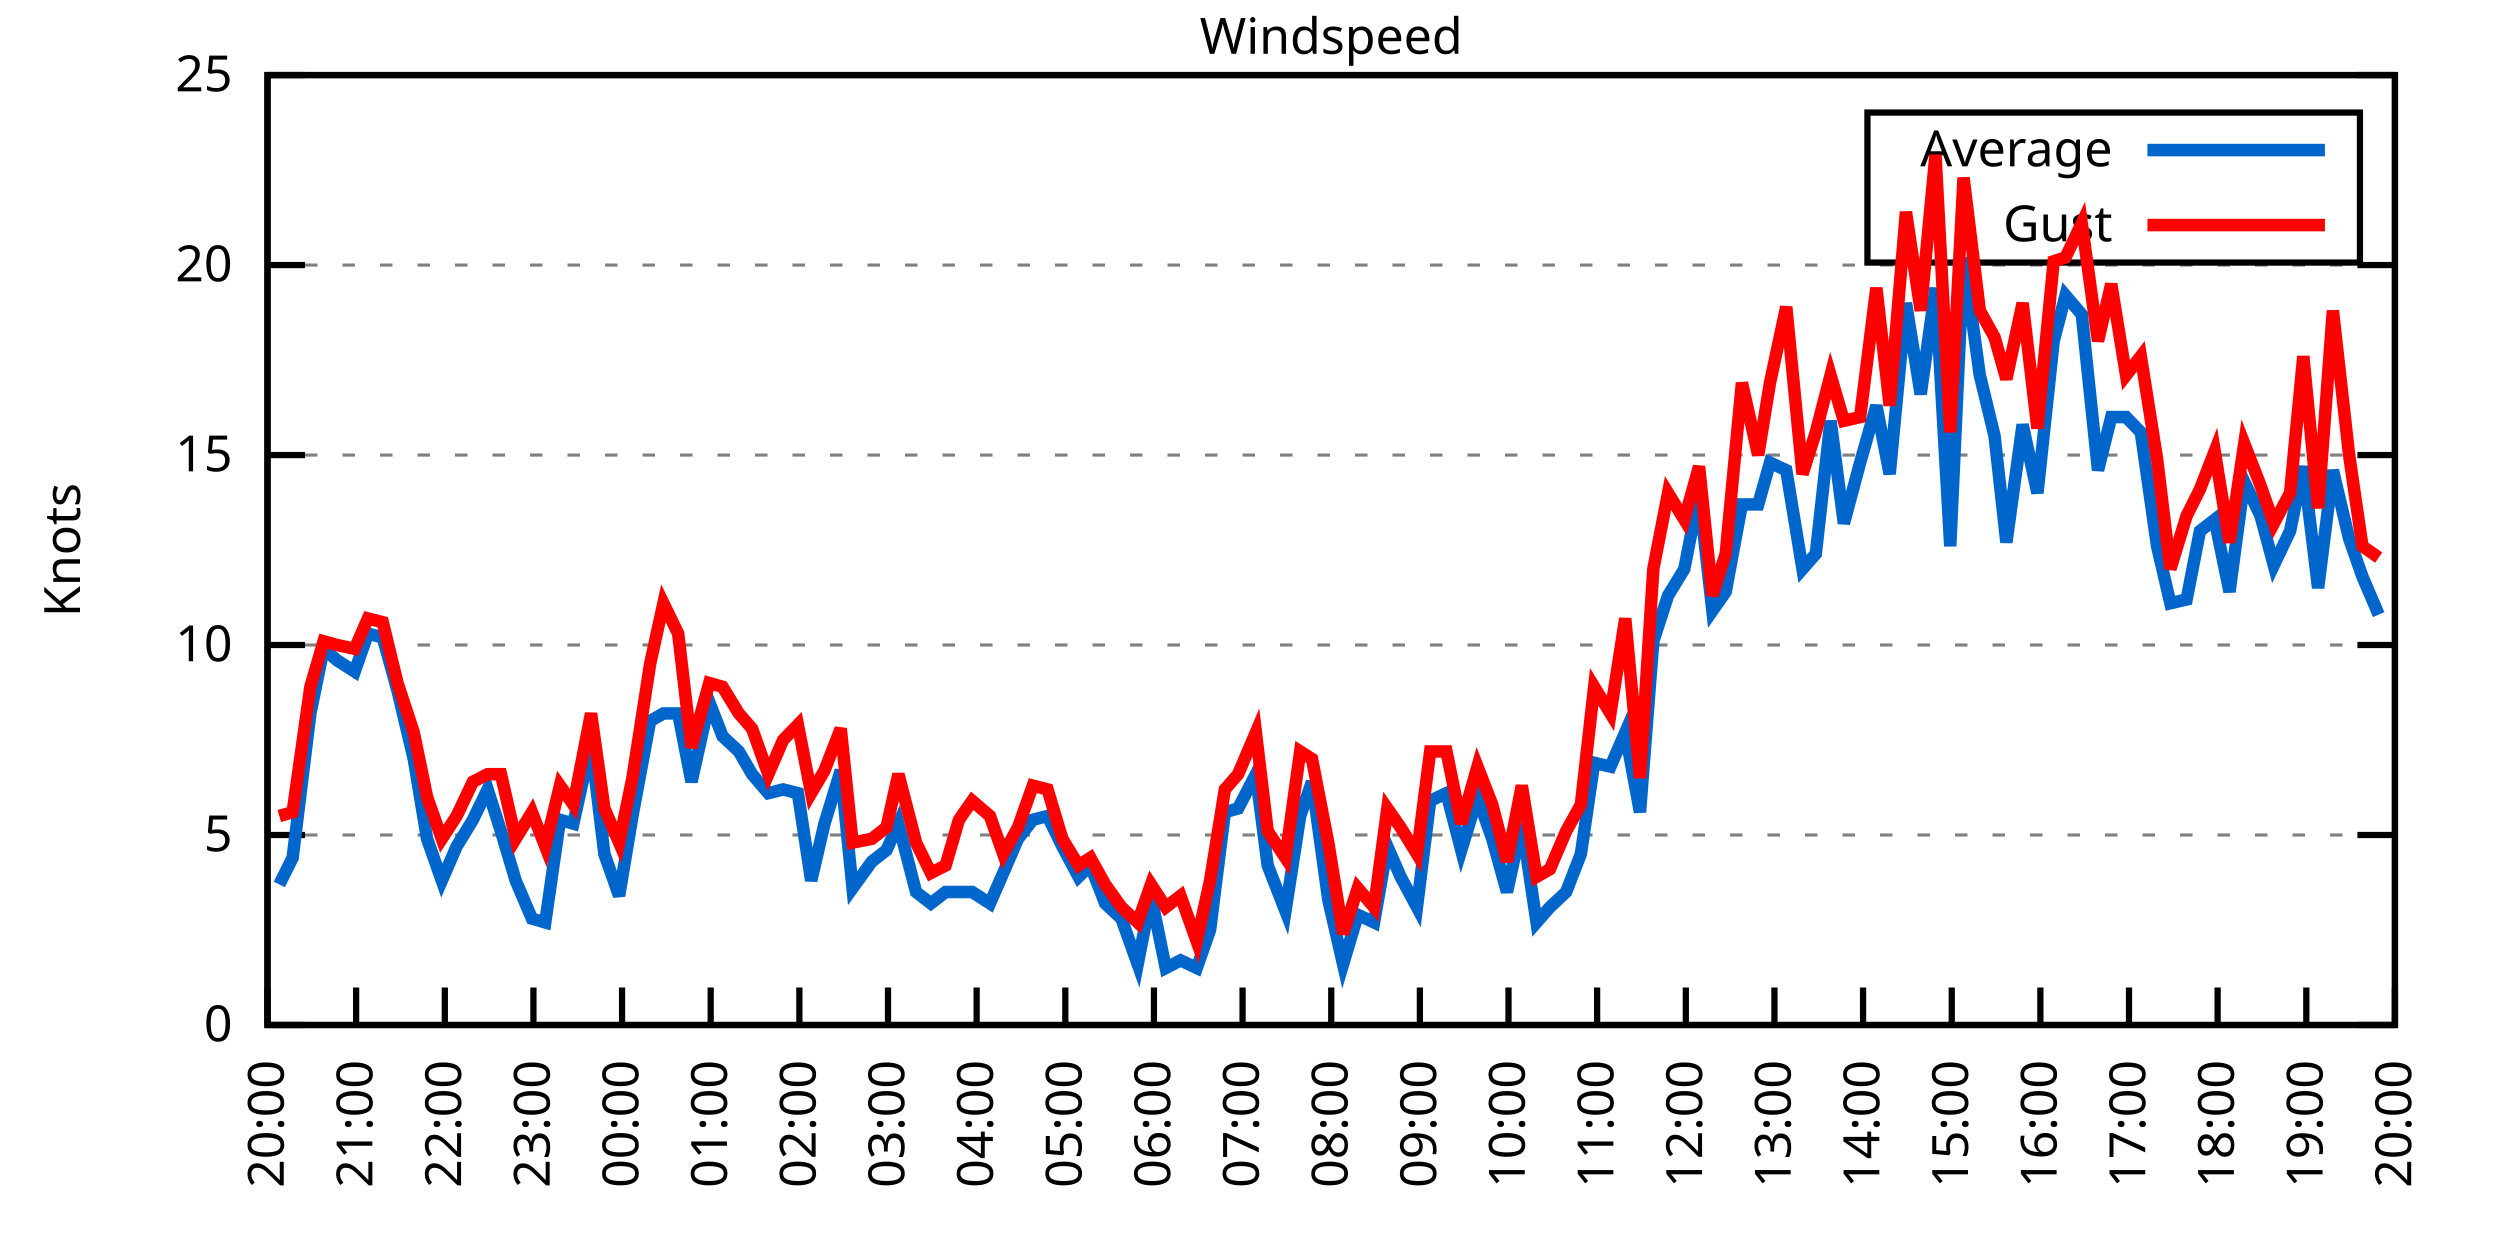
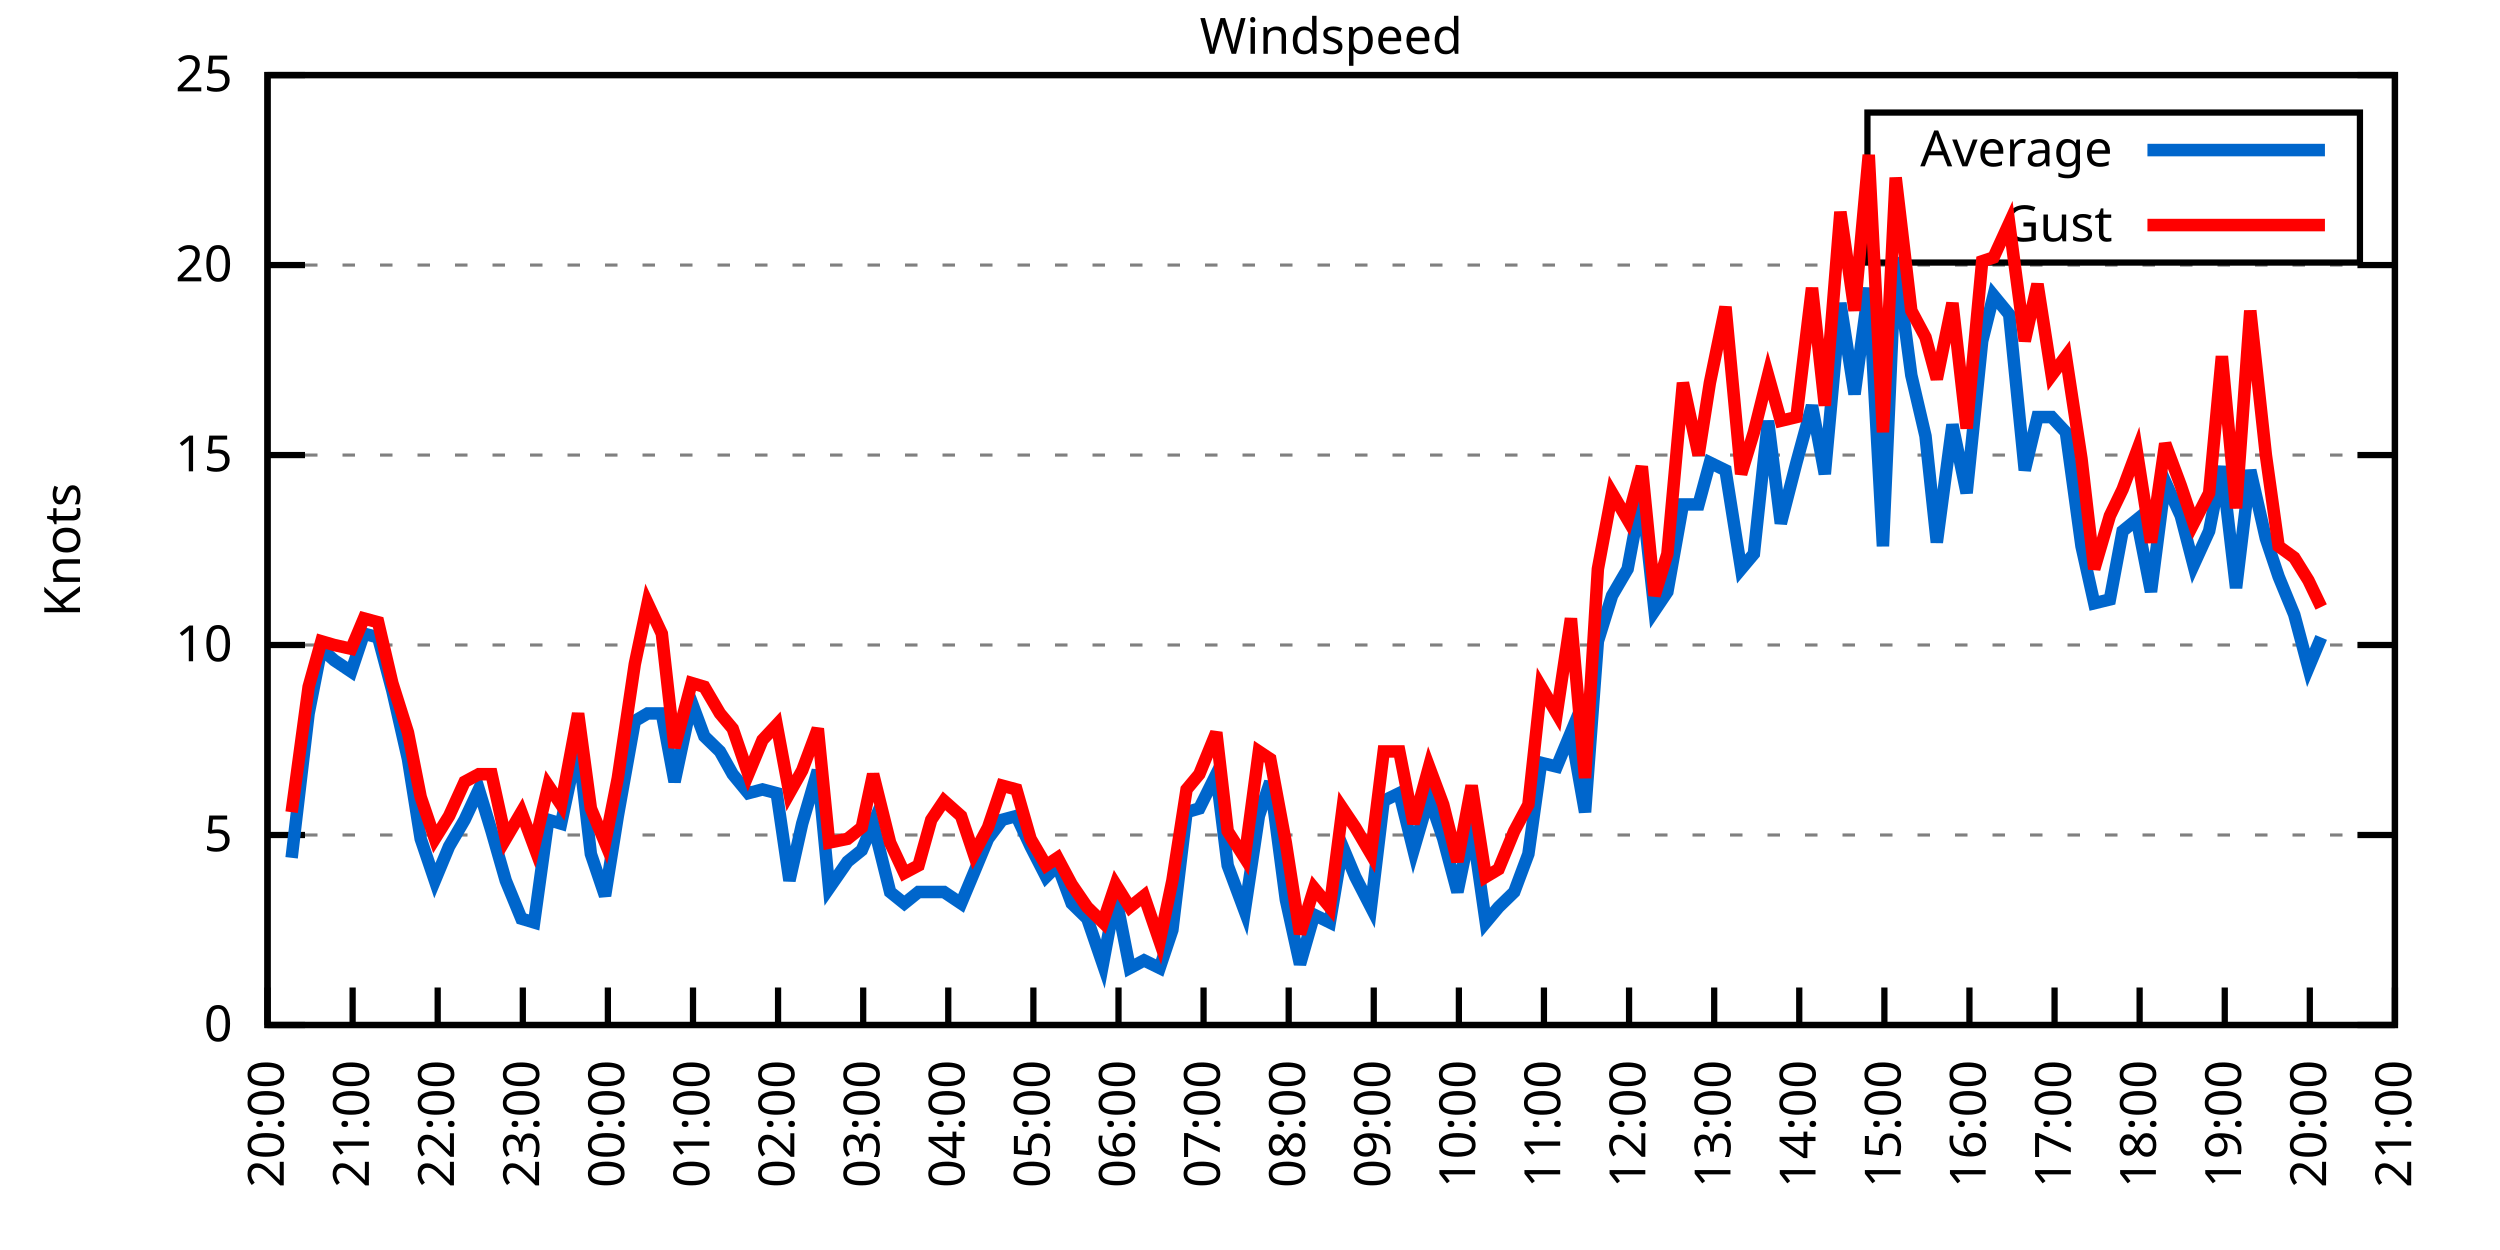
<svg xmlns="http://www.w3.org/2000/svg" xmlns:xlink="http://www.w3.org/1999/xlink" width="400" height="200" viewBox="0 0 400 200">
  <g id="gnuplot_canvas">
    <rect x="0" y="0" width="400" height="200" fill="none" />
    <defs>
      <circle id="gpDot" r="0.5" stroke-width="0.5" stroke="currentColor" />
      <path id="gpPt0" stroke-width="0.333" stroke="currentColor" d="M-1,0 h2 M0,-1 v2" />
      <path id="gpPt1" stroke-width="0.333" stroke="currentColor" d="M-1,-1 L1,1 M1,-1 L-1,1" />
      <path id="gpPt2" stroke-width="0.333" stroke="currentColor" d="M-1,0 L1,0 M0,-1 L0,1 M-1,-1 L1,1 M-1,1 L1,-1" />
      <rect id="gpPt3" stroke-width="0.333" stroke="currentColor" x="-1" y="-1" width="2" height="2" />
      <rect id="gpPt4" stroke-width="0.333" stroke="currentColor" fill="currentColor" x="-1" y="-1" width="2" height="2" />
      <circle id="gpPt5" stroke-width="0.333" stroke="currentColor" cx="0" cy="0" r="1" />
      <use xlink:href="#gpPt5" id="gpPt6" fill="currentColor" stroke="none" />
      <path id="gpPt7" stroke-width="0.333" stroke="currentColor" d="M0,-1.33 L-1.33,0.67 L1.33,0.67 z" />
      <use xlink:href="#gpPt7" id="gpPt8" fill="currentColor" stroke="none" />
      <use xlink:href="#gpPt7" id="gpPt9" stroke="currentColor" transform="rotate(180)" />
      <use xlink:href="#gpPt9" id="gpPt10" fill="currentColor" stroke="none" />
      <use xlink:href="#gpPt3" id="gpPt11" stroke="currentColor" transform="rotate(45)" />
      <use xlink:href="#gpPt11" id="gpPt12" fill="currentColor" stroke="none" />
      <path id="gpPt13" stroke-width="0.333" stroke="currentColor" d="M0,1.330 L1.265,0.411 L0.782,-1.067 L-0.782,-1.076 L-1.265,0.411 z" />
      <use xlink:href="#gpPt13" id="gpPt14" fill="currentColor" stroke="none" />
      <filter id="textbox" filterUnits="objectBoundingBox" x="0" y="0" height="1" width="1">
        <feFlood flood-color="white" flood-opacity="1" result="bgnd" />
        <feComposite in="SourceGraphic" in2="bgnd" operator="atop" />
      </filter>
      <filter id="greybox" filterUnits="objectBoundingBox" x="0" y="0" height="1" width="1">
        <feFlood flood-color="lightgrey" flood-opacity="1" result="grey" />
        <feComposite in="SourceGraphic" in2="grey" operator="atop" />
      </filter>
    </defs>
    <g fill="none" color="white" stroke="currentColor" stroke-width="1.00" stroke-linecap="butt" stroke-linejoin="miter">
</g>
    <g fill="none" color="black" stroke="currentColor" stroke-width="1.00" stroke-linecap="butt" stroke-linejoin="miter">
      <g stroke="none" shape-rendering="crispEdges">
        <polygon fill="rgb(255, 255, 255)" points="42.80,164.00 383.18,164.00 383.18,12.02 42.80,12.02 " />
      </g>
    </g>
    <g fill="none" color="black" stroke="currentColor" stroke-width="1.00" stroke-linecap="butt" stroke-linejoin="miter">
</g>
    <g fill="none" color="black" stroke="black" stroke-width="0.50" stroke-linecap="butt" stroke-linejoin="miter">
</g>
    <g fill="none" color="gray" stroke="currentColor" stroke-width="0.50" stroke-linecap="butt" stroke-linejoin="miter">
      <path stroke="gray" stroke-dasharray="2,4" class="gridline" d="M42.80,164.00 L383.19,164.00  " />
    </g>
    <g fill="none" color="gray" stroke="gray" stroke-width="1.00" stroke-linecap="butt" stroke-linejoin="miter">
</g>
    <g fill="none" color="black" stroke="currentColor" stroke-width="1.00" stroke-linecap="butt" stroke-linejoin="miter">
      <path stroke="black" d="M42.80,164.00 L48.80,164.00 M383.19,164.00 L377.19,164.00  " />
      <g transform="translate(37.20,166.60)" stroke="none" fill="black" font-family="Sans" font-size="8.00" text-anchor="end">
        <text>
          <tspan font-family="Sans"> 0</tspan>
        </text>
      </g>
    </g>
    <g fill="none" color="black" stroke="currentColor" stroke-width="1.00" stroke-linecap="butt" stroke-linejoin="miter">
</g>
    <g fill="none" color="black" stroke="black" stroke-width="0.50" stroke-linecap="butt" stroke-linejoin="miter">
</g>
    <g fill="none" color="gray" stroke="currentColor" stroke-width="0.50" stroke-linecap="butt" stroke-linejoin="miter">
      <path stroke="gray" stroke-dasharray="2,4" class="gridline" d="M42.80,133.60 L383.19,133.60  " />
    </g>
    <g fill="none" color="gray" stroke="gray" stroke-width="1.00" stroke-linecap="butt" stroke-linejoin="miter">
</g>
    <g fill="none" color="black" stroke="currentColor" stroke-width="1.00" stroke-linecap="butt" stroke-linejoin="miter">
      <path stroke="black" d="M42.80,133.60 L48.80,133.60 M383.19,133.60 L377.19,133.60  " />
      <g transform="translate(37.20,136.20)" stroke="none" fill="black" font-family="Sans" font-size="8.00" text-anchor="end">
        <text>
          <tspan font-family="Sans"> 5</tspan>
        </text>
      </g>
    </g>
    <g fill="none" color="black" stroke="currentColor" stroke-width="1.00" stroke-linecap="butt" stroke-linejoin="miter">
</g>
    <g fill="none" color="black" stroke="black" stroke-width="0.50" stroke-linecap="butt" stroke-linejoin="miter">
</g>
    <g fill="none" color="gray" stroke="currentColor" stroke-width="0.50" stroke-linecap="butt" stroke-linejoin="miter">
      <path stroke="gray" stroke-dasharray="2,4" class="gridline" d="M42.80,103.20 L383.19,103.20  " />
    </g>
    <g fill="none" color="gray" stroke="gray" stroke-width="1.00" stroke-linecap="butt" stroke-linejoin="miter">
</g>
    <g fill="none" color="black" stroke="currentColor" stroke-width="1.00" stroke-linecap="butt" stroke-linejoin="miter">
      <path stroke="black" d="M42.80,103.20 L48.80,103.20 M383.19,103.20 L377.19,103.20  " />
      <g transform="translate(37.20,105.80)" stroke="none" fill="black" font-family="Sans" font-size="8.00" text-anchor="end">
        <text>
          <tspan font-family="Sans"> 10</tspan>
        </text>
      </g>
    </g>
    <g fill="none" color="black" stroke="currentColor" stroke-width="1.00" stroke-linecap="butt" stroke-linejoin="miter">
</g>
    <g fill="none" color="black" stroke="black" stroke-width="0.50" stroke-linecap="butt" stroke-linejoin="miter">
</g>
    <g fill="none" color="gray" stroke="currentColor" stroke-width="0.50" stroke-linecap="butt" stroke-linejoin="miter">
      <path stroke="gray" stroke-dasharray="2,4" class="gridline" d="M42.80,72.81 L383.19,72.81  " />
    </g>
    <g fill="none" color="gray" stroke="gray" stroke-width="1.00" stroke-linecap="butt" stroke-linejoin="miter">
</g>
    <g fill="none" color="black" stroke="currentColor" stroke-width="1.00" stroke-linecap="butt" stroke-linejoin="miter">
      <path stroke="black" d="M42.80,72.81 L48.80,72.81 M383.19,72.81 L377.19,72.81  " />
      <g transform="translate(37.20,75.41)" stroke="none" fill="black" font-family="Sans" font-size="8.00" text-anchor="end">
        <text>
          <tspan font-family="Sans"> 15</tspan>
        </text>
      </g>
    </g>
    <g fill="none" color="black" stroke="currentColor" stroke-width="1.00" stroke-linecap="butt" stroke-linejoin="miter">
</g>
    <g fill="none" color="black" stroke="black" stroke-width="0.50" stroke-linecap="butt" stroke-linejoin="miter">
</g>
    <g fill="none" color="gray" stroke="currentColor" stroke-width="0.50" stroke-linecap="butt" stroke-linejoin="miter">
      <path stroke="gray" stroke-dasharray="2,4" class="gridline" d="M42.80,42.41 L383.19,42.41  " />
    </g>
    <g fill="none" color="gray" stroke="gray" stroke-width="1.00" stroke-linecap="butt" stroke-linejoin="miter">
</g>
    <g fill="none" color="black" stroke="currentColor" stroke-width="1.00" stroke-linecap="butt" stroke-linejoin="miter">
      <path stroke="black" d="M42.80,42.41 L48.80,42.41 M383.19,42.41 L377.19,42.41  " />
      <g transform="translate(37.20,45.01)" stroke="none" fill="black" font-family="Sans" font-size="8.00" text-anchor="end">
        <text>
          <tspan font-family="Sans"> 20</tspan>
        </text>
      </g>
    </g>
    <g fill="none" color="black" stroke="currentColor" stroke-width="1.00" stroke-linecap="butt" stroke-linejoin="miter">
</g>
    <g fill="none" color="black" stroke="black" stroke-width="0.50" stroke-linecap="butt" stroke-linejoin="miter">
</g>
    <g fill="none" color="gray" stroke="currentColor" stroke-width="0.50" stroke-linecap="butt" stroke-linejoin="miter">
      <path stroke="gray" stroke-dasharray="2,4" class="gridline" d="M42.80,12.01 L383.19,12.01  " />
    </g>
    <g fill="none" color="gray" stroke="gray" stroke-width="1.00" stroke-linecap="butt" stroke-linejoin="miter">
</g>
    <g fill="none" color="black" stroke="currentColor" stroke-width="1.00" stroke-linecap="butt" stroke-linejoin="miter">
      <path stroke="black" d="M42.80,12.01 L48.80,12.01 M383.19,12.01 L377.19,12.01  " />
      <g transform="translate(37.20,14.61)" stroke="none" fill="black" font-family="Sans" font-size="8.00" text-anchor="end">
        <text>
          <tspan font-family="Sans"> 25</tspan>
        </text>
      </g>
    </g>
    <g fill="none" color="black" stroke="currentColor" stroke-width="1.00" stroke-linecap="butt" stroke-linejoin="miter">
      <path stroke="black" d="M42.80,164.00 L42.80,158.00  " />
      <g transform="translate(45.40,169.60) rotate(270.00)" stroke="none" fill="black" font-family="Sans" font-size="8.00" text-anchor="end">
        <text>
          <tspan font-family="Sans">20:00</tspan>
        </text>
      </g>
    </g>
    <g fill="none" color="black" stroke="currentColor" stroke-width="1.00" stroke-linecap="butt" stroke-linejoin="miter">
-       <path stroke="black" d="M56.98,164.00 L56.98,158.00  " />
-       <g transform="translate(59.58,169.60) rotate(270.00)" stroke="none" fill="black" font-family="Sans" font-size="8.00" text-anchor="end">
+       <path stroke="black" d="M56.42,164.00 L56.42,158.00  " />
+       <g transform="translate(59.02,169.60) rotate(270.00)" stroke="none" fill="black" font-family="Sans" font-size="8.00" text-anchor="end">
        <text>
          <tspan font-family="Sans">21:00</tspan>
        </text>
      </g>
    </g>
    <g fill="none" color="black" stroke="currentColor" stroke-width="1.00" stroke-linecap="butt" stroke-linejoin="miter">
-       <path stroke="black" d="M71.17,164.00 L71.17,158.00  " />
-       <g transform="translate(73.77,169.60) rotate(270.00)" stroke="none" fill="black" font-family="Sans" font-size="8.00" text-anchor="end">
+       <path stroke="black" d="M70.03,164.00 L70.03,158.00  " />
+       <g transform="translate(72.63,169.60) rotate(270.00)" stroke="none" fill="black" font-family="Sans" font-size="8.00" text-anchor="end">
        <text>
          <tspan font-family="Sans">22:00</tspan>
        </text>
      </g>
    </g>
    <g fill="none" color="black" stroke="currentColor" stroke-width="1.00" stroke-linecap="butt" stroke-linejoin="miter">
-       <path stroke="black" d="M85.35,164.00 L85.35,158.00  " />
-       <g transform="translate(87.95,169.60) rotate(270.00)" stroke="none" fill="black" font-family="Sans" font-size="8.00" text-anchor="end">
+       <path stroke="black" d="M83.65,164.00 L83.65,158.00  " />
+       <g transform="translate(86.25,169.60) rotate(270.00)" stroke="none" fill="black" font-family="Sans" font-size="8.00" text-anchor="end">
        <text>
          <tspan font-family="Sans">23:00</tspan>
        </text>
      </g>
    </g>
    <g fill="none" color="black" stroke="currentColor" stroke-width="1.00" stroke-linecap="butt" stroke-linejoin="miter">
-       <path stroke="black" d="M99.53,164.00 L99.53,158.00  " />
-       <g transform="translate(102.13,169.60) rotate(270.00)" stroke="none" fill="black" font-family="Sans" font-size="8.00" text-anchor="end">
+       <path stroke="black" d="M97.26,164.00 L97.26,158.00  " />
+       <g transform="translate(99.86,169.60) rotate(270.00)" stroke="none" fill="black" font-family="Sans" font-size="8.00" text-anchor="end">
        <text>
          <tspan font-family="Sans">00:00</tspan>
        </text>
      </g>
    </g>
    <g fill="none" color="black" stroke="currentColor" stroke-width="1.00" stroke-linecap="butt" stroke-linejoin="miter">
-       <path stroke="black" d="M113.71,164.00 L113.71,158.00  " />
-       <g transform="translate(116.31,169.60) rotate(270.00)" stroke="none" fill="black" font-family="Sans" font-size="8.00" text-anchor="end">
+       <path stroke="black" d="M110.88,164.00 L110.88,158.00  " />
+       <g transform="translate(113.48,169.60) rotate(270.00)" stroke="none" fill="black" font-family="Sans" font-size="8.00" text-anchor="end">
        <text>
          <tspan font-family="Sans">01:00</tspan>
        </text>
      </g>
    </g>
    <g fill="none" color="black" stroke="currentColor" stroke-width="1.00" stroke-linecap="butt" stroke-linejoin="miter">
-       <path stroke="black" d="M127.90,164.00 L127.90,158.00  " />
-       <g transform="translate(130.50,169.60) rotate(270.00)" stroke="none" fill="black" font-family="Sans" font-size="8.00" text-anchor="end">
+       <path stroke="black" d="M124.49,164.00 L124.49,158.00  " />
+       <g transform="translate(127.09,169.60) rotate(270.00)" stroke="none" fill="black" font-family="Sans" font-size="8.00" text-anchor="end">
        <text>
          <tspan font-family="Sans">02:00</tspan>
        </text>
      </g>
    </g>
    <g fill="none" color="black" stroke="currentColor" stroke-width="1.00" stroke-linecap="butt" stroke-linejoin="miter">
-       <path stroke="black" d="M142.08,164.00 L142.08,158.00  " />
-       <g transform="translate(144.68,169.60) rotate(270.00)" stroke="none" fill="black" font-family="Sans" font-size="8.00" text-anchor="end">
+       <path stroke="black" d="M138.11,164.00 L138.11,158.00  " />
+       <g transform="translate(140.71,169.60) rotate(270.00)" stroke="none" fill="black" font-family="Sans" font-size="8.00" text-anchor="end">
        <text>
          <tspan font-family="Sans">03:00</tspan>
        </text>
      </g>
    </g>
    <g fill="none" color="black" stroke="currentColor" stroke-width="1.00" stroke-linecap="butt" stroke-linejoin="miter">
-       <path stroke="black" d="M156.26,164.00 L156.26,158.00  " />
-       <g transform="translate(158.86,169.60) rotate(270.00)" stroke="none" fill="black" font-family="Sans" font-size="8.00" text-anchor="end">
+       <path stroke="black" d="M151.72,164.00 L151.72,158.00  " />
+       <g transform="translate(154.32,169.60) rotate(270.00)" stroke="none" fill="black" font-family="Sans" font-size="8.00" text-anchor="end">
        <text>
          <tspan font-family="Sans">04:00</tspan>
        </text>
      </g>
    </g>
    <g fill="none" color="black" stroke="currentColor" stroke-width="1.00" stroke-linecap="butt" stroke-linejoin="miter">
-       <path stroke="black" d="M170.45,164.00 L170.45,158.00  " />
-       <g transform="translate(173.05,169.60) rotate(270.00)" stroke="none" fill="black" font-family="Sans" font-size="8.00" text-anchor="end">
+       <path stroke="black" d="M165.34,164.00 L165.34,158.00  " />
+       <g transform="translate(167.94,169.60) rotate(270.00)" stroke="none" fill="black" font-family="Sans" font-size="8.00" text-anchor="end">
        <text>
          <tspan font-family="Sans">05:00</tspan>
        </text>
      </g>
    </g>
    <g fill="none" color="black" stroke="currentColor" stroke-width="1.00" stroke-linecap="butt" stroke-linejoin="miter">
-       <path stroke="black" d="M184.63,164.00 L184.63,158.00  " />
-       <g transform="translate(187.23,169.60) rotate(270.00)" stroke="none" fill="black" font-family="Sans" font-size="8.00" text-anchor="end">
+       <path stroke="black" d="M178.96,164.00 L178.96,158.00  " />
+       <g transform="translate(181.56,169.60) rotate(270.00)" stroke="none" fill="black" font-family="Sans" font-size="8.00" text-anchor="end">
        <text>
          <tspan font-family="Sans">06:00</tspan>
        </text>
      </g>
    </g>
    <g fill="none" color="black" stroke="currentColor" stroke-width="1.00" stroke-linecap="butt" stroke-linejoin="miter">
-       <path stroke="black" d="M198.81,164.00 L198.81,158.00  " />
-       <g transform="translate(201.41,169.60) rotate(270.00)" stroke="none" fill="black" font-family="Sans" font-size="8.00" text-anchor="end">
+       <path stroke="black" d="M192.57,164.00 L192.57,158.00  " />
+       <g transform="translate(195.17,169.60) rotate(270.00)" stroke="none" fill="black" font-family="Sans" font-size="8.00" text-anchor="end">
        <text>
          <tspan font-family="Sans">07:00</tspan>
        </text>
      </g>
    </g>
    <g fill="none" color="black" stroke="currentColor" stroke-width="1.00" stroke-linecap="butt" stroke-linejoin="miter">
-       <path stroke="black" d="M213.00,164.00 L213.00,158.00  " />
-       <g transform="translate(215.60,169.60) rotate(270.00)" stroke="none" fill="black" font-family="Sans" font-size="8.00" text-anchor="end">
+       <path stroke="black" d="M206.19,164.00 L206.19,158.00  " />
+       <g transform="translate(208.79,169.60) rotate(270.00)" stroke="none" fill="black" font-family="Sans" font-size="8.00" text-anchor="end">
        <text>
          <tspan font-family="Sans">08:00</tspan>
        </text>
      </g>
    </g>
    <g fill="none" color="black" stroke="currentColor" stroke-width="1.00" stroke-linecap="butt" stroke-linejoin="miter">
-       <path stroke="black" d="M227.18,164.00 L227.18,158.00  " />
-       <g transform="translate(229.78,169.60) rotate(270.00)" stroke="none" fill="black" font-family="Sans" font-size="8.00" text-anchor="end">
+       <path stroke="black" d="M219.80,164.00 L219.80,158.00  " />
+       <g transform="translate(222.40,169.60) rotate(270.00)" stroke="none" fill="black" font-family="Sans" font-size="8.00" text-anchor="end">
        <text>
          <tspan font-family="Sans">09:00</tspan>
        </text>
      </g>
    </g>
    <g fill="none" color="black" stroke="currentColor" stroke-width="1.00" stroke-linecap="butt" stroke-linejoin="miter">
-       <path stroke="black" d="M241.36,164.00 L241.36,158.00  " />
-       <g transform="translate(243.96,169.60) rotate(270.00)" stroke="none" fill="black" font-family="Sans" font-size="8.00" text-anchor="end">
+       <path stroke="black" d="M233.42,164.00 L233.42,158.00  " />
+       <g transform="translate(236.02,169.60) rotate(270.00)" stroke="none" fill="black" font-family="Sans" font-size="8.00" text-anchor="end">
        <text>
          <tspan font-family="Sans">10:00</tspan>
        </text>
      </g>
    </g>
    <g fill="none" color="black" stroke="currentColor" stroke-width="1.00" stroke-linecap="butt" stroke-linejoin="miter">
-       <path stroke="black" d="M255.54,164.00 L255.54,158.00  " />
-       <g transform="translate(258.14,169.60) rotate(270.00)" stroke="none" fill="black" font-family="Sans" font-size="8.00" text-anchor="end">
+       <path stroke="black" d="M247.03,164.00 L247.03,158.00  " />
+       <g transform="translate(249.63,169.60) rotate(270.00)" stroke="none" fill="black" font-family="Sans" font-size="8.00" text-anchor="end">
        <text>
          <tspan font-family="Sans">11:00</tspan>
        </text>
      </g>
    </g>
    <g fill="none" color="black" stroke="currentColor" stroke-width="1.00" stroke-linecap="butt" stroke-linejoin="miter">
-       <path stroke="black" d="M269.73,164.00 L269.73,158.00  " />
-       <g transform="translate(272.33,169.60) rotate(270.00)" stroke="none" fill="black" font-family="Sans" font-size="8.00" text-anchor="end">
+       <path stroke="black" d="M260.65,164.00 L260.65,158.00  " />
+       <g transform="translate(263.25,169.60) rotate(270.00)" stroke="none" fill="black" font-family="Sans" font-size="8.00" text-anchor="end">
        <text>
          <tspan font-family="Sans">12:00</tspan>
        </text>
      </g>
    </g>
    <g fill="none" color="black" stroke="currentColor" stroke-width="1.00" stroke-linecap="butt" stroke-linejoin="miter">
-       <path stroke="black" d="M283.91,164.00 L283.91,158.00  " />
-       <g transform="translate(286.51,169.60) rotate(270.00)" stroke="none" fill="black" font-family="Sans" font-size="8.00" text-anchor="end">
+       <path stroke="black" d="M274.27,164.00 L274.27,158.00  " />
+       <g transform="translate(276.87,169.60) rotate(270.00)" stroke="none" fill="black" font-family="Sans" font-size="8.00" text-anchor="end">
        <text>
          <tspan font-family="Sans">13:00</tspan>
        </text>
      </g>
    </g>
    <g fill="none" color="black" stroke="currentColor" stroke-width="1.00" stroke-linecap="butt" stroke-linejoin="miter">
-       <path stroke="black" d="M298.09,164.00 L298.09,158.00  " />
-       <g transform="translate(300.69,169.60) rotate(270.00)" stroke="none" fill="black" font-family="Sans" font-size="8.00" text-anchor="end">
+       <path stroke="black" d="M287.88,164.00 L287.88,158.00  " />
+       <g transform="translate(290.48,169.60) rotate(270.00)" stroke="none" fill="black" font-family="Sans" font-size="8.00" text-anchor="end">
        <text>
          <tspan font-family="Sans">14:00</tspan>
        </text>
      </g>
    </g>
    <g fill="none" color="black" stroke="currentColor" stroke-width="1.00" stroke-linecap="butt" stroke-linejoin="miter">
-       <path stroke="black" d="M312.28,164.00 L312.28,158.00  " />
-       <g transform="translate(314.88,169.60) rotate(270.00)" stroke="none" fill="black" font-family="Sans" font-size="8.00" text-anchor="end">
+       <path stroke="black" d="M301.50,164.00 L301.50,158.00  " />
+       <g transform="translate(304.10,169.60) rotate(270.00)" stroke="none" fill="black" font-family="Sans" font-size="8.00" text-anchor="end">
        <text>
          <tspan font-family="Sans">15:00</tspan>
        </text>
      </g>
    </g>
    <g fill="none" color="black" stroke="currentColor" stroke-width="1.00" stroke-linecap="butt" stroke-linejoin="miter">
-       <path stroke="black" d="M326.46,164.00 L326.46,158.00  " />
-       <g transform="translate(329.06,169.60) rotate(270.00)" stroke="none" fill="black" font-family="Sans" font-size="8.00" text-anchor="end">
+       <path stroke="black" d="M315.11,164.00 L315.11,158.00  " />
+       <g transform="translate(317.71,169.60) rotate(270.00)" stroke="none" fill="black" font-family="Sans" font-size="8.00" text-anchor="end">
        <text>
          <tspan font-family="Sans">16:00</tspan>
        </text>
      </g>
    </g>
    <g fill="none" color="black" stroke="currentColor" stroke-width="1.00" stroke-linecap="butt" stroke-linejoin="miter">
-       <path stroke="black" d="M340.64,164.00 L340.64,158.00  " />
-       <g transform="translate(343.24,169.60) rotate(270.00)" stroke="none" fill="black" font-family="Sans" font-size="8.00" text-anchor="end">
+       <path stroke="black" d="M328.73,164.00 L328.73,158.00  " />
+       <g transform="translate(331.33,169.60) rotate(270.00)" stroke="none" fill="black" font-family="Sans" font-size="8.00" text-anchor="end">
        <text>
          <tspan font-family="Sans">17:00</tspan>
        </text>
      </g>
    </g>
    <g fill="none" color="black" stroke="currentColor" stroke-width="1.00" stroke-linecap="butt" stroke-linejoin="miter">
-       <path stroke="black" d="M354.82,164.00 L354.82,158.00  " />
-       <g transform="translate(357.42,169.60) rotate(270.00)" stroke="none" fill="black" font-family="Sans" font-size="8.00" text-anchor="end">
+       <path stroke="black" d="M342.34,164.00 L342.34,158.00  " />
+       <g transform="translate(344.94,169.60) rotate(270.00)" stroke="none" fill="black" font-family="Sans" font-size="8.00" text-anchor="end">
        <text>
          <tspan font-family="Sans">18:00</tspan>
        </text>
      </g>
    </g>
    <g fill="none" color="black" stroke="currentColor" stroke-width="1.00" stroke-linecap="butt" stroke-linejoin="miter">
-       <path stroke="black" d="M369.01,164.00 L369.01,158.00  " />
-       <g transform="translate(371.61,169.60) rotate(270.00)" stroke="none" fill="black" font-family="Sans" font-size="8.00" text-anchor="end">
+       <path stroke="black" d="M355.96,164.00 L355.96,158.00  " />
+       <g transform="translate(358.56,169.60) rotate(270.00)" stroke="none" fill="black" font-family="Sans" font-size="8.00" text-anchor="end">
        <text>
          <tspan font-family="Sans">19:00</tspan>
+         </text>
+       </g>
+     </g>
+     <g fill="none" color="black" stroke="currentColor" stroke-width="1.00" stroke-linecap="butt" stroke-linejoin="miter">
+       <path stroke="black" d="M369.57,164.00 L369.57,158.00  " />
+       <g transform="translate(372.17,169.60) rotate(270.00)" stroke="none" fill="black" font-family="Sans" font-size="8.00" text-anchor="end">
+         <text>
+           <tspan font-family="Sans">20:00</tspan>
        </text>
      </g>
    </g>
    <g fill="none" color="black" stroke="currentColor" stroke-width="1.00" stroke-linecap="butt" stroke-linejoin="miter">
      <path stroke="black" d="M383.19,164.00 L383.19,158.00  " />
      <g transform="translate(385.79,169.60) rotate(270.00)" stroke="none" fill="black" font-family="Sans" font-size="8.00" text-anchor="end">
        <text>
-           <tspan font-family="Sans">20:00</tspan>
+           <tspan font-family="Sans">21:00</tspan>
        </text>
      </g>
    </g>
    <g fill="none" color="black" stroke="currentColor" stroke-width="1.00" stroke-linecap="butt" stroke-linejoin="miter">
</g>
    <g fill="none" color="black" stroke="currentColor" stroke-width="1.00" stroke-linecap="butt" stroke-linejoin="miter">
      <path stroke="black" d="M42.80,12.01 L42.80,164.00 L383.19,164.00 L383.19,12.01 L42.80,12.01 Z  " />
    </g>
    <g fill="none" color="black" stroke="currentColor" stroke-width="1.00" stroke-linecap="butt" stroke-linejoin="miter">
</g>
    <g fill="none" color="black" stroke="currentColor" stroke-width="1.00" stroke-linecap="butt" stroke-linejoin="miter">
      <path stroke="black" d="M298.79,42.01 L298.79,18.01 L377.59,18.01 L377.59,42.01 L298.79,42.01 Z  " />
    </g>
    <g id="Windspeed_plot_1">
      <g fill="none" color="white" stroke="black" stroke-width="2.00" stroke-linecap="butt" stroke-linejoin="miter">
</g>
      <g fill="none" color="black" stroke="currentColor" stroke-width="2.00" stroke-linecap="butt" stroke-linejoin="miter">
        <g transform="translate(337.99,26.61)" stroke="none" fill="black" font-family="Sans" font-size="8.00" text-anchor="end">
          <text>
            <tspan font-family="Sans">Average</tspan>
          </text>
        </g>
      </g>
      <g fill="none" color="black" stroke="currentColor" stroke-width="2.00" stroke-linecap="butt" stroke-linejoin="miter">
-         <path stroke="rgb(  0, 102, 204)" d="M343.59,24.01 L371.99,24.01 M44.69,141.51 L46.82,137.25 L49.66,114.15 L51.78,103.81 L53.91,105.64 L56.75,107.46   L58.87,101.38 L61.24,101.99 L63.60,110.50 L66.20,121.44 L68.33,134.21 L70.69,140.90 L73.06,135.43 L75.66,131.17   L78.02,126.31 L80.15,132.99 L82.51,140.90 L85.11,146.98 L87.24,147.59 L89.60,131.17 L91.73,131.78 L94.57,119.01   L96.70,136.64 L99.06,143.33 L101.19,130.56 L104.02,115.36 L106.15,114.15 L108.51,114.15 L110.64,125.09 L113.48,112.32   L115.61,117.80 L118.21,120.23 L120.33,123.87 L122.93,126.91 L125.30,126.31 L127.66,126.91 L129.79,140.90 L131.92,131.78   L134.52,123.27 L136.41,142.11 L139.48,137.86 L141.84,136.03 L143.74,131.78 L146.57,142.72 L148.94,144.55 L151.30,142.72   L153.43,142.72 L155.55,142.72 L158.39,144.55 L160.52,139.68 L162.88,134.21 L165.25,131.17 L167.61,130.56 L169.97,135.43   L172.57,140.29 L174.46,138.47 L176.83,144.55 L179.43,146.98 L182.03,154.27 L184.16,143.33 L186.52,154.88 L188.88,153.66   L191.48,154.88 L193.61,148.80 L195.98,129.95 L198.10,129.35 L200.94,123.87 L202.83,138.47 L205.67,145.76 L208.03,130.56   L209.92,125.09 L212.52,143.94 L214.89,154.27 L217.25,146.37 L219.85,147.59 L221.98,135.43 L224.10,140.29 L226.71,145.15   L228.83,128.13 L231.43,126.91 L233.80,136.03 L236.40,127.52 L238.76,134.21 L241.12,142.72 L243.49,131.78 L245.85,147.59   L247.98,145.15 L250.58,142.72 L252.94,136.64 L255.07,122.05 L257.67,122.66 L260.04,117.19 L262.40,129.95 L264.53,102.60   L266.89,95.30 L269.49,91.04 L271.85,78.89 L273.98,97.73 L276.11,94.69 L278.71,80.71 L281.31,80.71 L283.20,74.02   L285.80,75.24 L288.40,91.04 L290.53,88.61 L292.89,67.33 L295.02,83.75 L297.62,74.02 L300.22,64.90 L302.35,75.85   L304.95,48.49 L307.31,63.08 L309.68,46.06 L312.04,87.40 L314.17,41.19 L316.77,60.04 L319.13,69.77 L321.02,86.79   L323.62,67.94 L325.99,78.89 L328.59,54.57 L330.48,47.27 L333.08,50.31 L335.68,75.24 L337.80,66.73 L340.17,66.73   L342.53,69.16 L345.13,87.40 L347.26,96.52 L349.86,95.91 L351.99,84.97 L354.35,83.14 L356.72,94.69 L359.08,77.06   L361.68,82.53 L363.81,90.44 L366.41,84.97 L368.53,74.63 L370.90,94.08 L373.26,75.24 L375.86,86.18 L377.99,92.26   L380.59,98.34  " />
+         <path stroke="rgb(  0, 102, 204)" d="M343.59,24.01 L371.99,24.01 M46.66,137.25 L49.38,114.15 L51.42,103.81 L53.47,105.64 L56.19,107.46 L58.23,101.38   L60.50,101.99 L62.77,110.50 L65.27,121.44 L67.31,134.21 L69.58,140.90 L71.85,135.43 L74.34,131.17 L76.61,126.31   L78.65,132.99 L80.92,140.90 L83.42,146.98 L85.46,147.59 L87.73,131.17 L89.77,131.78 L92.50,119.01 L94.54,136.64   L96.81,143.33 L98.85,130.56 L101.57,115.36 L103.62,114.15 L105.89,114.15 L107.93,125.09 L110.65,112.32 L112.69,117.80   L115.19,120.23 L117.23,123.87 L119.73,126.91 L122.00,126.31 L124.27,126.91 L126.31,140.90 L128.35,131.78 L130.85,123.27   L132.66,142.11 L135.61,137.86 L137.88,136.03 L139.70,131.78 L142.42,142.72 L144.69,144.55 L146.96,142.72 L149.00,142.72   L151.04,142.72 L153.77,144.55 L155.81,139.68 L158.08,134.21 L160.35,131.17 L162.62,130.56 L164.89,135.43 L167.38,140.29   L169.20,138.47 L171.47,144.55 L173.96,146.98 L176.46,154.27 L178.50,143.33 L180.77,154.88 L183.04,153.66 L185.54,154.88   L187.58,148.80 L189.85,129.95 L191.89,129.35 L194.61,123.87 L196.43,138.47 L199.15,145.76 L201.42,130.56 L203.24,125.09   L205.73,143.94 L208.00,154.27 L210.27,146.37 L212.77,147.59 L214.81,135.43 L216.85,140.29 L219.35,145.15 L221.39,128.13   L223.89,126.91 L226.16,136.03 L228.65,127.52 L230.92,134.21 L233.19,142.72 L235.46,131.78 L237.73,147.59 L239.77,145.15   L242.27,142.72 L244.54,136.64 L246.58,122.05 L249.08,122.66 L251.35,117.19 L253.61,129.95 L255.66,102.60 L257.93,95.30   L260.42,91.04 L262.69,78.89 L264.73,97.73 L266.78,94.69 L269.27,80.71 L271.77,80.71 L273.58,74.02 L276.08,75.24   L278.58,91.04 L280.62,88.61 L282.89,67.33 L284.93,83.75 L287.43,74.02 L289.92,64.90 L291.97,75.85 L294.46,48.49   L296.73,63.08 L299.00,46.06 L301.27,87.40 L303.31,41.19 L305.81,60.04 L308.08,69.77 L309.89,86.79 L312.39,67.94   L314.66,78.89 L317.15,54.57 L318.97,47.27 L321.47,50.31 L323.96,75.24 L326.00,66.73 L328.27,66.73 L330.54,69.16   L333.04,87.40 L335.08,96.52 L337.58,95.91 L339.62,84.97 L341.89,83.14 L344.16,94.69 L346.43,77.06 L348.92,82.53   L350.97,90.44 L353.46,84.97 L355.50,74.63 L357.77,94.08 L360.04,75.24 L362.54,86.18 L364.58,92.26 L367.08,98.34   L369.35,106.85 L371.39,101.99  " />
      </g>
    </g>
    <g id="Windspeed_plot_2">
      <g fill="none" color="black" stroke="currentColor" stroke-width="2.00" stroke-linecap="butt" stroke-linejoin="miter">
        <g transform="translate(337.99,38.61)" stroke="none" fill="black" font-family="Sans" font-size="8.00" text-anchor="end">
          <text>
            <tspan font-family="Sans">Gust</tspan>
          </text>
        </g>
      </g>
      <g fill="none" color="black" stroke="currentColor" stroke-width="2.00" stroke-linecap="butt" stroke-linejoin="miter">
-         <path stroke="rgb(255,   0,   0)" d="M343.59,36.01 L371.99,36.01 M44.69,130.56 L46.82,129.95 L49.66,109.89 L51.78,102.60 L53.91,103.20 L56.75,103.81   L58.87,98.95 L61.24,99.56 L63.60,109.28 L66.20,117.19 L68.33,127.52 L70.69,134.21 L73.06,130.56 L75.66,125.09   L78.02,123.87 L80.15,123.87 L82.51,134.21 L85.11,129.95 L87.24,135.43 L89.60,125.70 L91.73,128.74 L94.57,114.15   L96.70,129.35 L99.06,134.82 L101.19,124.48 L104.02,106.24 L106.15,96.52 L108.51,101.38 L110.64,119.62 L113.48,109.28   L115.61,109.89 L118.21,114.15 L120.33,116.58 L122.93,123.87 L125.30,118.40 L127.66,115.97 L129.79,126.91 L131.92,123.27   L134.52,116.58 L136.41,134.82 L139.48,134.21 L141.84,132.39 L143.74,123.87 L146.57,134.82 L148.94,139.68 L151.30,138.47   L153.43,131.17 L155.55,128.13 L158.39,130.56 L160.52,136.64 L162.88,132.39 L165.25,125.70 L167.61,126.31 L169.97,134.21   L172.57,138.47 L174.46,137.25 L176.83,141.51 L179.43,145.15 L182.03,147.59 L184.16,141.51 L186.52,145.15 L188.88,143.33   L191.48,150.62 L193.61,140.90 L195.98,126.31 L198.10,123.87 L200.94,117.19 L202.83,132.99 L205.67,137.25 L208.03,120.23   L209.92,121.44 L212.52,134.82 L214.89,149.41 L217.25,142.11 L219.85,145.15 L221.98,129.35 L224.10,132.39 L226.71,136.64   L228.83,120.23 L231.43,120.23 L233.80,131.78 L236.40,122.66 L238.76,128.74 L241.12,137.86 L243.49,125.70 L245.85,140.29   L247.98,139.07 L250.58,132.99 L252.94,128.74 L255.07,109.89 L257.67,114.15 L260.04,98.95 L262.40,124.48 L264.53,91.04   L266.89,78.89 L269.49,83.14 L271.85,74.63 L273.98,95.30 L276.11,88.61 L278.71,61.25 L281.31,72.81 L283.20,61.25   L285.80,49.10 L288.40,75.85 L290.53,69.16 L292.89,60.04 L295.02,67.33 L297.62,66.73 L300.22,46.06 L302.35,64.90   L304.95,33.90 L307.31,49.70 L309.68,24.78 L312.04,69.16 L314.17,28.42 L316.77,49.70 L319.13,53.96 L321.02,60.65   L323.62,48.49 L325.99,68.55 L328.59,41.80 L330.48,41.19 L333.08,35.72 L335.68,54.57 L337.80,45.45 L340.17,60.04   L342.53,57.00 L345.13,73.41 L347.26,91.04 L349.86,82.53 L351.99,78.28 L354.35,72.20 L356.72,86.79 L359.08,70.98   L361.68,77.67 L363.81,83.75 L366.41,78.89 L368.53,57.00 L370.90,81.32 L373.26,49.70 L375.86,72.81 L377.99,87.40   L380.59,89.22  " />
+         <path stroke="rgb(255,   0,   0)" d="M343.59,36.01 L371.99,36.01 M46.66,129.95 L49.38,109.89 L51.42,102.60 L53.47,103.20 L56.19,103.81 L58.23,98.95   L60.50,99.56 L62.77,109.28 L65.27,117.19 L67.31,127.52 L69.58,134.21 L71.85,130.56 L74.34,125.09 L76.61,123.87   L78.65,123.87 L80.92,134.21 L83.42,129.95 L85.46,135.43 L87.73,125.70 L89.77,128.74 L92.50,114.15 L94.54,129.35   L96.81,134.82 L98.85,124.48 L101.57,106.24 L103.62,96.52 L105.89,101.38 L107.93,119.62 L110.65,109.28 L112.69,109.89   L115.19,114.15 L117.23,116.58 L119.73,123.87 L122.00,118.40 L124.27,115.97 L126.31,126.91 L128.35,123.27 L130.85,116.58   L132.66,134.82 L135.61,134.21 L137.88,132.39 L139.70,123.87 L142.42,134.82 L144.69,139.68 L146.96,138.47 L149.00,131.17   L151.04,128.13 L153.77,130.56 L155.81,136.64 L158.08,132.39 L160.35,125.70 L162.62,126.31 L164.89,134.21 L167.38,138.47   L169.20,137.25 L171.47,141.51 L173.96,145.15 L176.46,147.59 L178.50,141.51 L180.77,145.15 L183.04,143.33 L185.54,150.62   L187.58,140.90 L189.85,126.31 L191.89,123.87 L194.61,117.19 L196.43,132.99 L199.15,137.25 L201.42,120.23 L203.24,121.44   L205.73,134.82 L208.00,149.41 L210.27,142.11 L212.77,145.15 L214.81,129.35 L216.85,132.39 L219.35,136.64 L221.39,120.23   L223.89,120.23 L226.16,131.78 L228.65,122.66 L230.92,128.74 L233.19,137.86 L235.46,125.70 L237.73,140.29 L239.77,139.07   L242.27,132.99 L244.54,128.74 L246.58,109.89 L249.08,114.15 L251.35,98.95 L253.61,124.48 L255.66,91.04 L257.93,78.89   L260.42,83.14 L262.69,74.63 L264.73,95.30 L266.78,88.61 L269.27,61.25 L271.77,72.81 L273.58,61.25 L276.08,49.10   L278.58,75.85 L280.62,69.16 L282.89,60.04 L284.93,67.33 L287.43,66.73 L289.92,46.06 L291.97,64.90 L294.46,33.90   L296.73,49.70 L299.00,24.78 L301.27,69.16 L303.31,28.42 L305.81,49.70 L308.08,53.96 L309.89,60.65 L312.39,48.49   L314.66,68.55 L317.15,41.80 L318.97,41.19 L321.47,35.72 L323.96,54.57 L326.00,45.45 L328.27,60.04 L330.54,57.00   L333.04,73.41 L335.08,91.04 L337.58,82.53 L339.62,78.28 L341.89,72.20 L344.16,86.79 L346.43,70.98 L348.92,77.67   L350.97,83.75 L353.46,78.89 L355.50,57.00 L357.77,81.32 L360.04,49.70 L362.54,72.81 L364.58,87.40 L367.08,89.22   L369.35,92.87 L371.39,97.12  " />
      </g>
    </g>
    <g fill="none" color="black" stroke="currentColor" stroke-width="2.00" stroke-linecap="butt" stroke-linejoin="miter">
</g>
    <g fill="none" color="black" stroke="black" stroke-width="1.00" stroke-linecap="butt" stroke-linejoin="miter">
</g>
    <g fill="none" color="black" stroke="currentColor" stroke-width="1.00" stroke-linecap="butt" stroke-linejoin="miter">
      <path stroke="black" d="M42.80,12.01 L42.80,164.00 L383.19,164.00 L383.19,12.01 L42.80,12.01 Z  " />
      <g transform="translate(12.80,88.01) rotate(270.00)" stroke="none" fill="black" font-family="Sans" font-size="8.00" text-anchor="middle">
        <text>
          <tspan font-family="Sans">Knots</tspan>
        </text>
      </g>
    </g>
    <g fill="none" color="black" stroke="currentColor" stroke-width="1.00" stroke-linecap="butt" stroke-linejoin="miter">
</g>
    <g fill="none" color="black" stroke="currentColor" stroke-width="1.00" stroke-linecap="butt" stroke-linejoin="miter">
      <g transform="translate(212.99,8.61)" stroke="none" fill="black" font-family="Sans" font-size="8.00" text-anchor="middle">
        <text>
          <tspan font-family="Sans">Windspeed</tspan>
        </text>
      </g>
    </g>
    <g fill="none" color="black" stroke="currentColor" stroke-width="1.00" stroke-linecap="butt" stroke-linejoin="miter">
</g>
  </g>
</svg>
